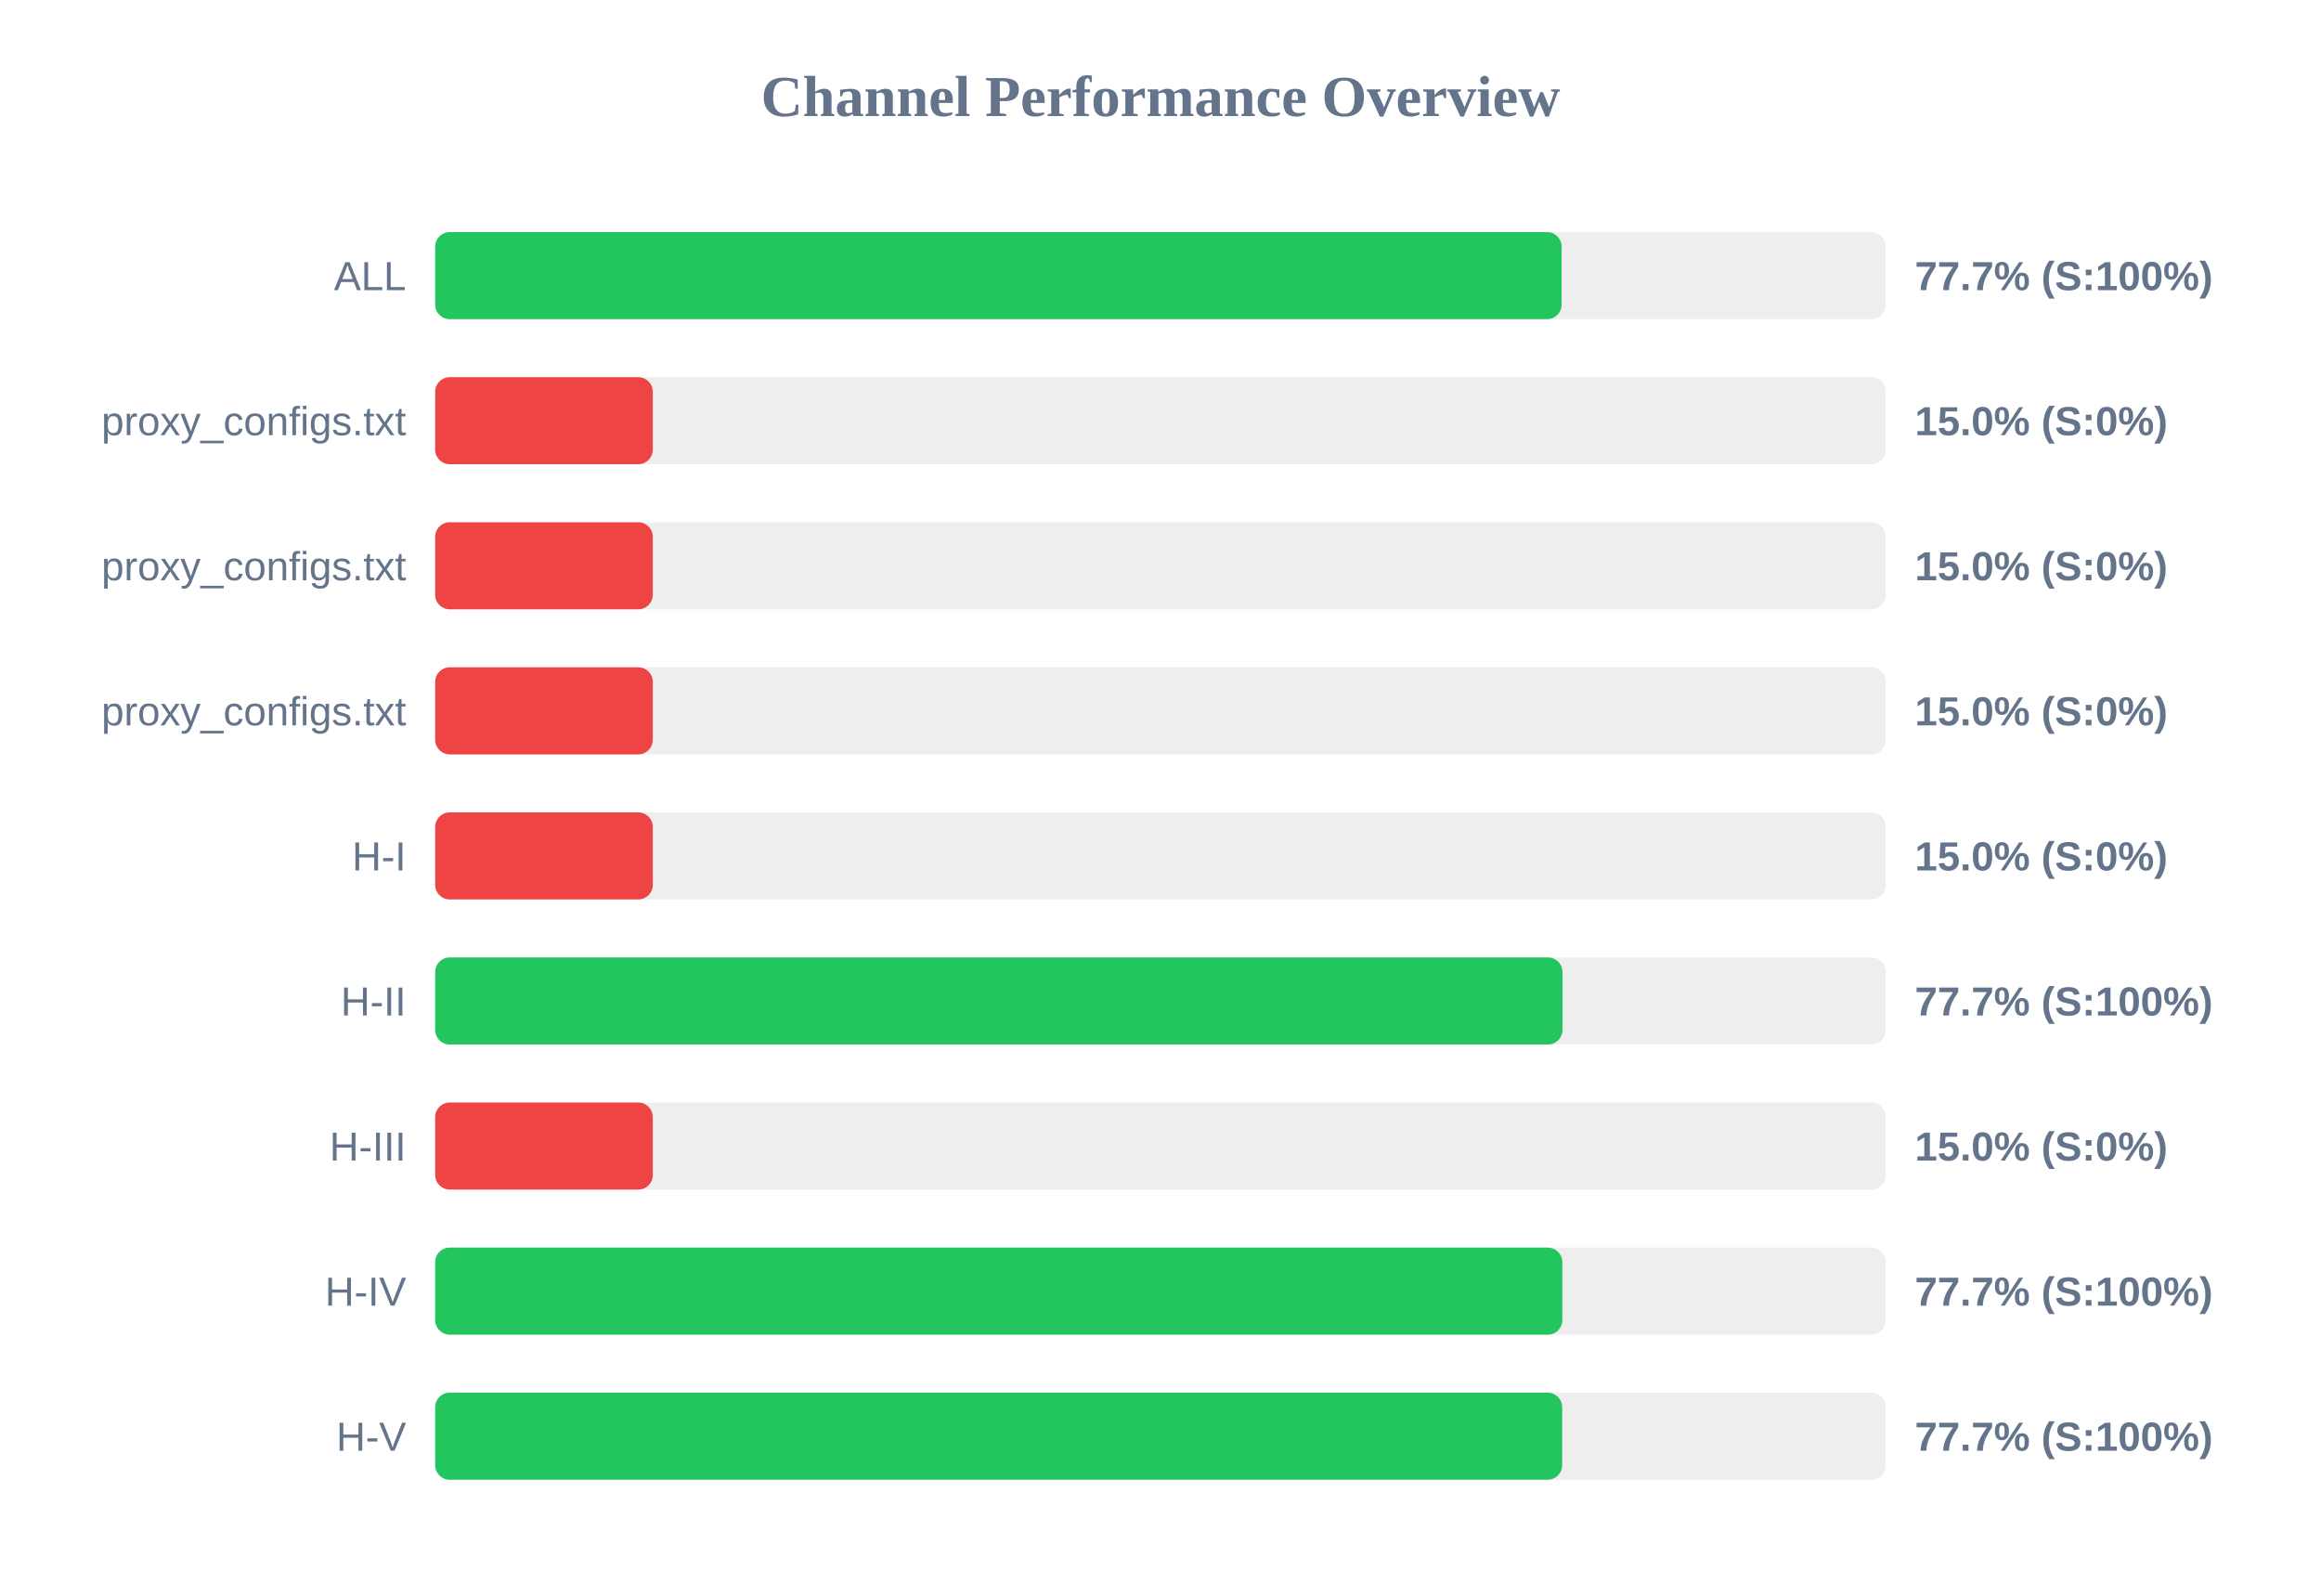
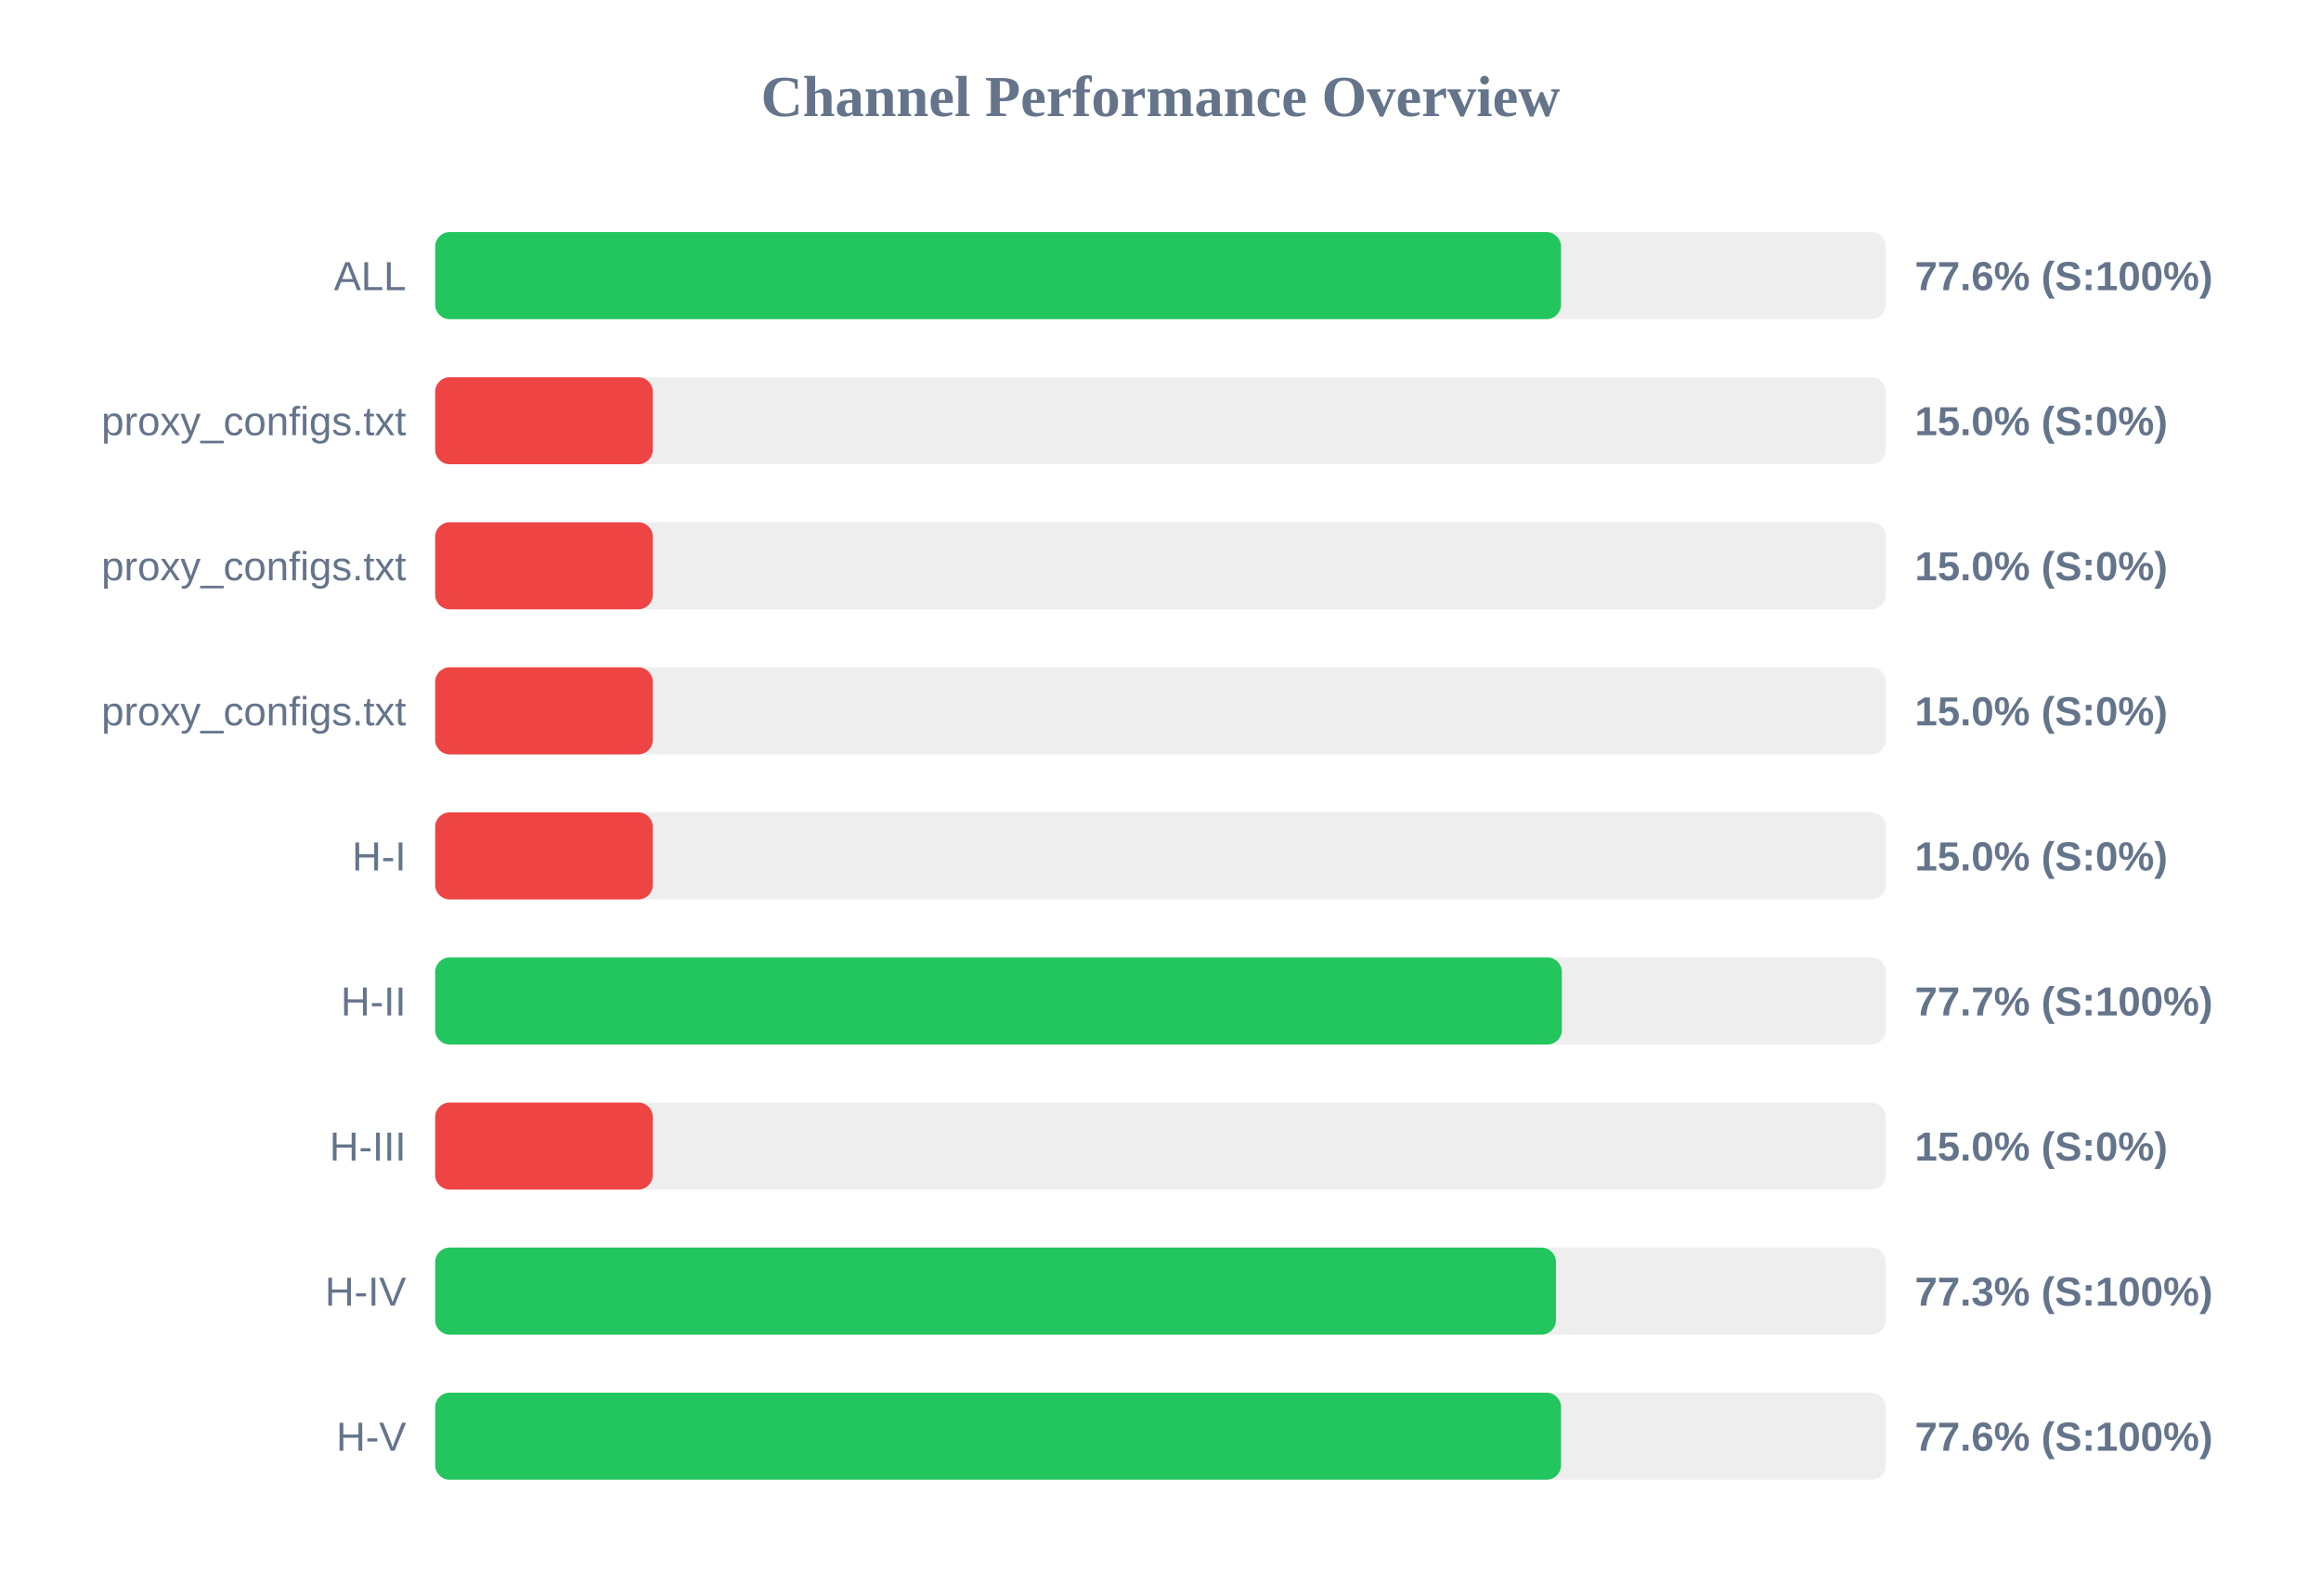
<svg xmlns="http://www.w3.org/2000/svg" width="800" height="550" version="1.1">
  <style>
        .row { font: 14px Arial; fill: #64748b; }
        .score { font: bold 14px Arial; fill: #64748b; }
    </style>
  <text x="400" y="40" text-anchor="middle" font-size="20px" font-weight="bold" fill="#64748b">Channel Performance Overview</text>
  <rect x="150" y="80" width="500" height="30" fill="#eee" rx="5" />
-   <rect x="150" y="80" width="388.25" height="30" fill="#22c55e" rx="5" />
+   <rect x="150" y="80" width="388.05" height="30" fill="#22c55e" rx="5" />
  <text x="140" y="100" text-anchor="end" class="row">ALL</text>
-   <text x="660" y="100" text-anchor="start" class="score">77.7% (S:100%)</text>
+   <text x="660" y="100" text-anchor="start" class="score">77.6% (S:100%)</text>
  <rect x="150" y="130" width="500" height="30" fill="#eee" rx="5" />
  <rect x="150" y="130" width="75.0" height="30" fill="#ef4444" rx="5" />
  <text x="140" y="150" text-anchor="end" class="row">proxy_configs.txt</text>
  <text x="660" y="150" text-anchor="start" class="score">15.0% (S:0%)</text>
  <rect x="150" y="180" width="500" height="30" fill="#eee" rx="5" />
  <rect x="150" y="180" width="75.0" height="30" fill="#ef4444" rx="5" />
  <text x="140" y="200" text-anchor="end" class="row">proxy_configs.txt</text>
  <text x="660" y="200" text-anchor="start" class="score">15.0% (S:0%)</text>
  <rect x="150" y="230" width="500" height="30" fill="#eee" rx="5" />
  <rect x="150" y="230" width="75.0" height="30" fill="#ef4444" rx="5" />
  <text x="140" y="250" text-anchor="end" class="row">proxy_configs.txt</text>
  <text x="660" y="250" text-anchor="start" class="score">15.0% (S:0%)</text>
  <rect x="150" y="280" width="500" height="30" fill="#eee" rx="5" />
  <rect x="150" y="280" width="75.0" height="30" fill="#ef4444" rx="5" />
  <text x="140" y="300" text-anchor="end" class="row">H-I</text>
  <text x="660" y="300" text-anchor="start" class="score">15.0% (S:0%)</text>
  <rect x="150" y="330" width="500" height="30" fill="#eee" rx="5" />
-   <rect x="150" y="330" width="388.55" height="30" fill="#22c55e" rx="5" />
+   <rect x="150" y="330" width="388.35" height="30" fill="#22c55e" rx="5" />
  <text x="140" y="350" text-anchor="end" class="row">H-II</text>
  <text x="660" y="350" text-anchor="start" class="score">77.7% (S:100%)</text>
  <rect x="150" y="380" width="500" height="30" fill="#eee" rx="5" />
  <rect x="150" y="380" width="75.0" height="30" fill="#ef4444" rx="5" />
  <text x="140" y="400" text-anchor="end" class="row">H-III</text>
  <text x="660" y="400" text-anchor="start" class="score">15.0% (S:0%)</text>
  <rect x="150" y="430" width="500" height="30" fill="#eee" rx="5" />
-   <rect x="150" y="430" width="388.5" height="30" fill="#22c55e" rx="5" />
+   <rect x="150" y="430" width="386.3" height="30" fill="#22c55e" rx="5" />
  <text x="140" y="450" text-anchor="end" class="row">H-IV</text>
-   <text x="660" y="450" text-anchor="start" class="score">77.7% (S:100%)</text>
+   <text x="660" y="450" text-anchor="start" class="score">77.3% (S:100%)</text>
  <rect x="150" y="480" width="500" height="30" fill="#eee" rx="5" />
-   <rect x="150" y="480" width="388.45" height="30" fill="#22c55e" rx="5" />
+   <rect x="150" y="480" width="388.05" height="30" fill="#22c55e" rx="5" />
  <text x="140" y="500" text-anchor="end" class="row">H-V</text>
-   <text x="660" y="500" text-anchor="start" class="score">77.7% (S:100%)</text>
+   <text x="660" y="500" text-anchor="start" class="score">77.6% (S:100%)</text>
</svg>
